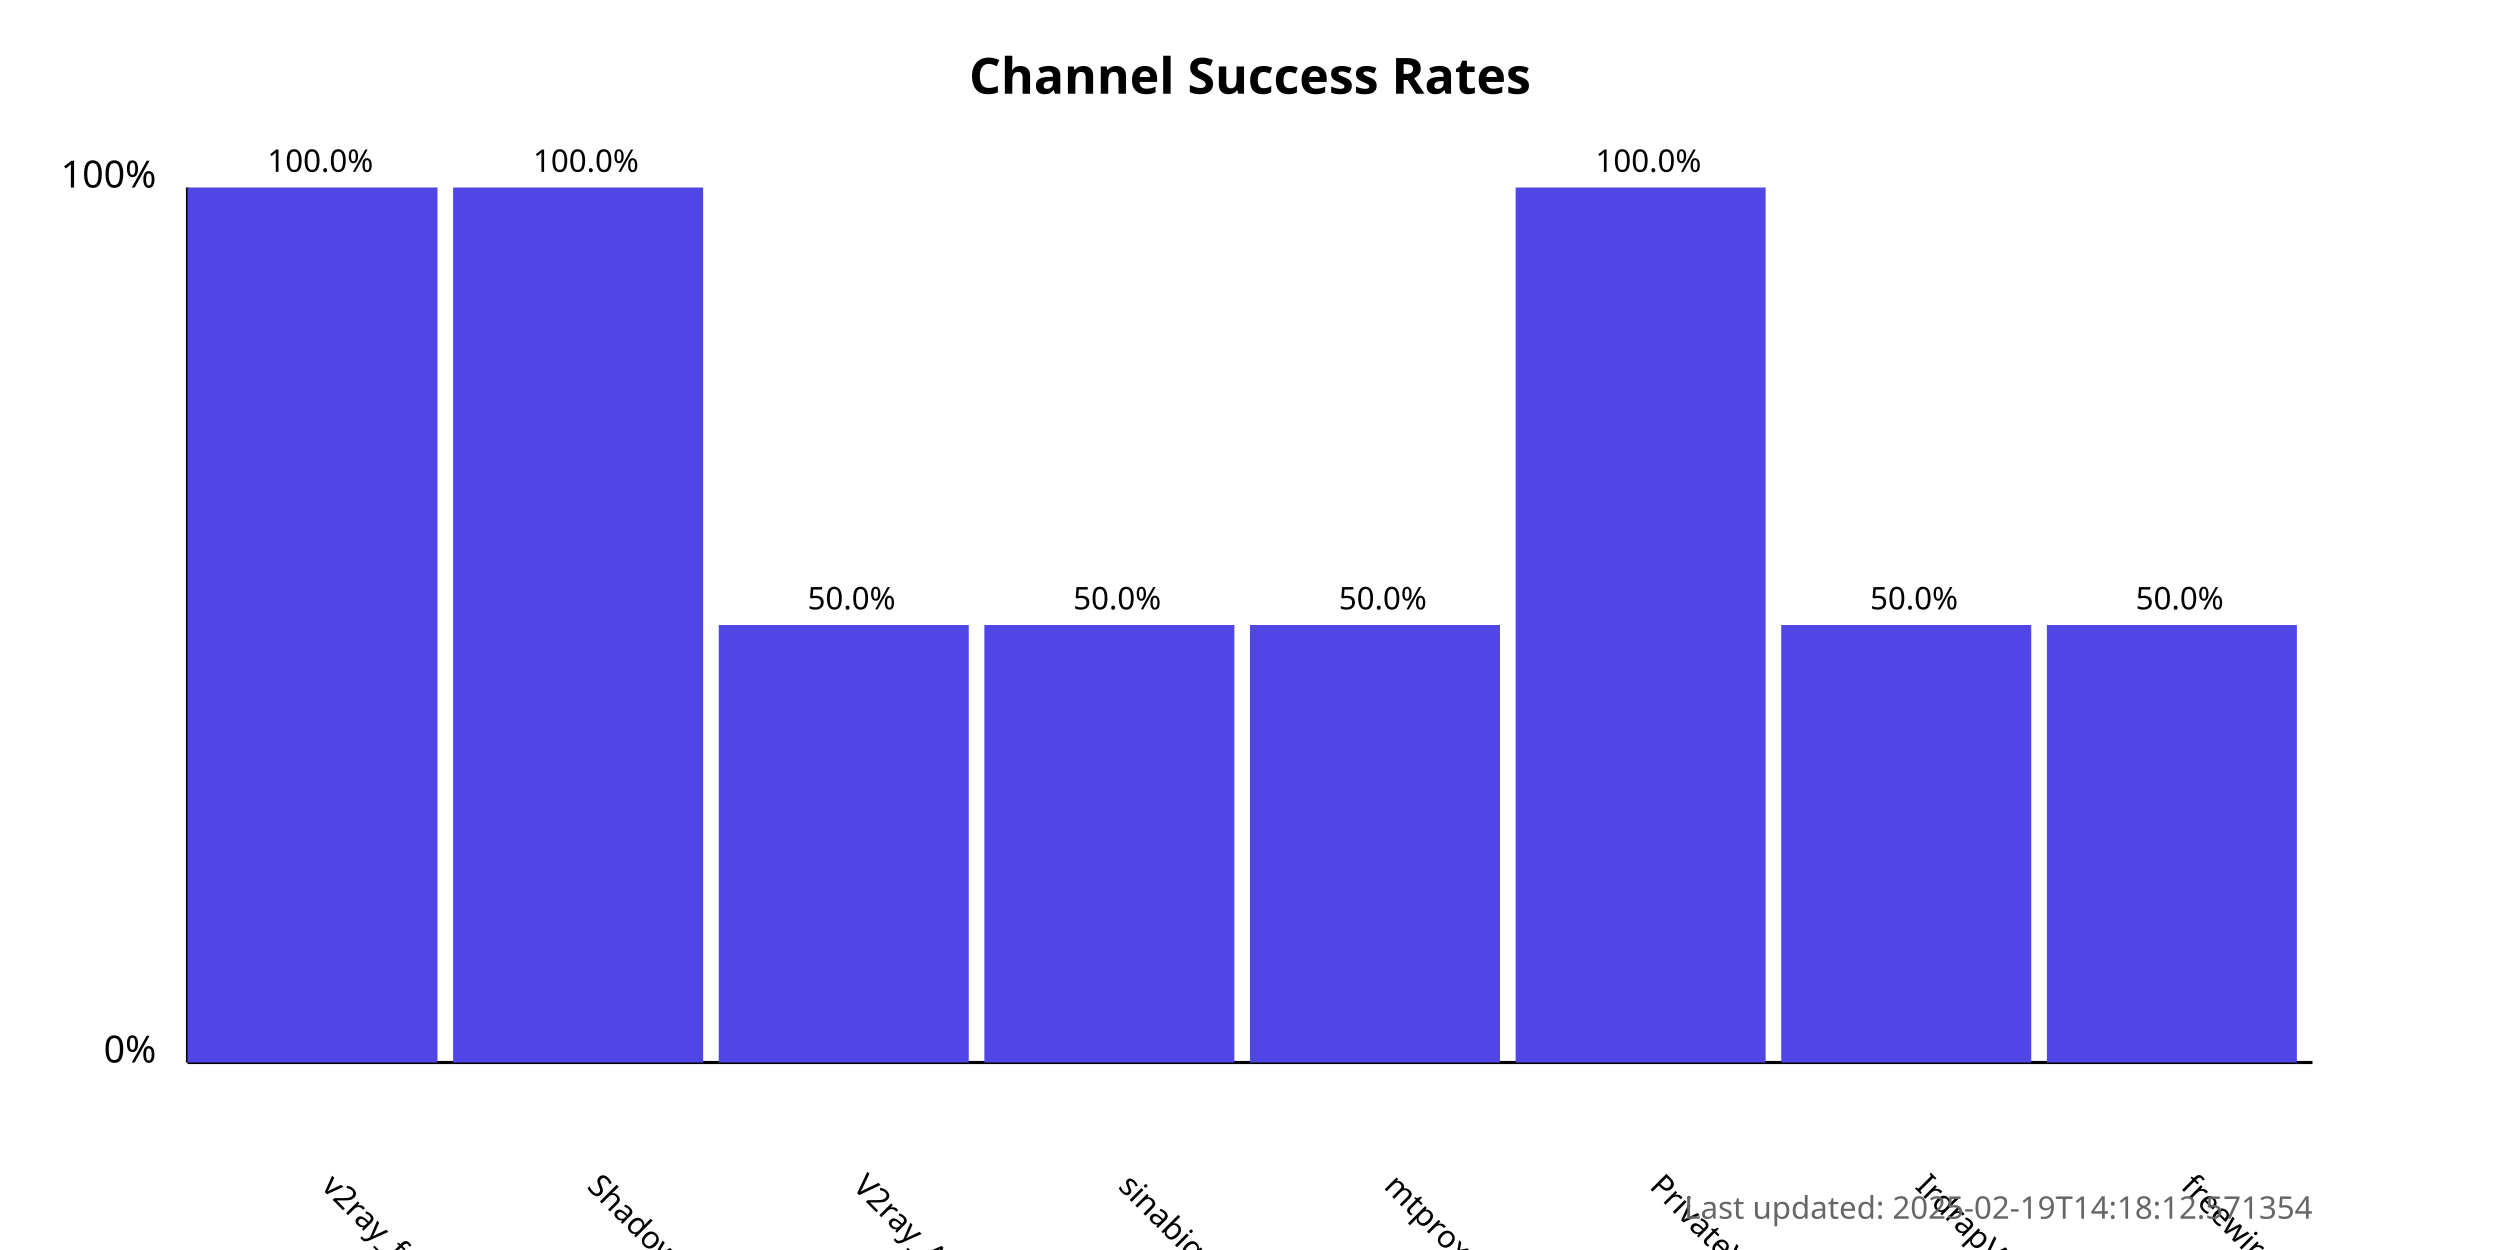
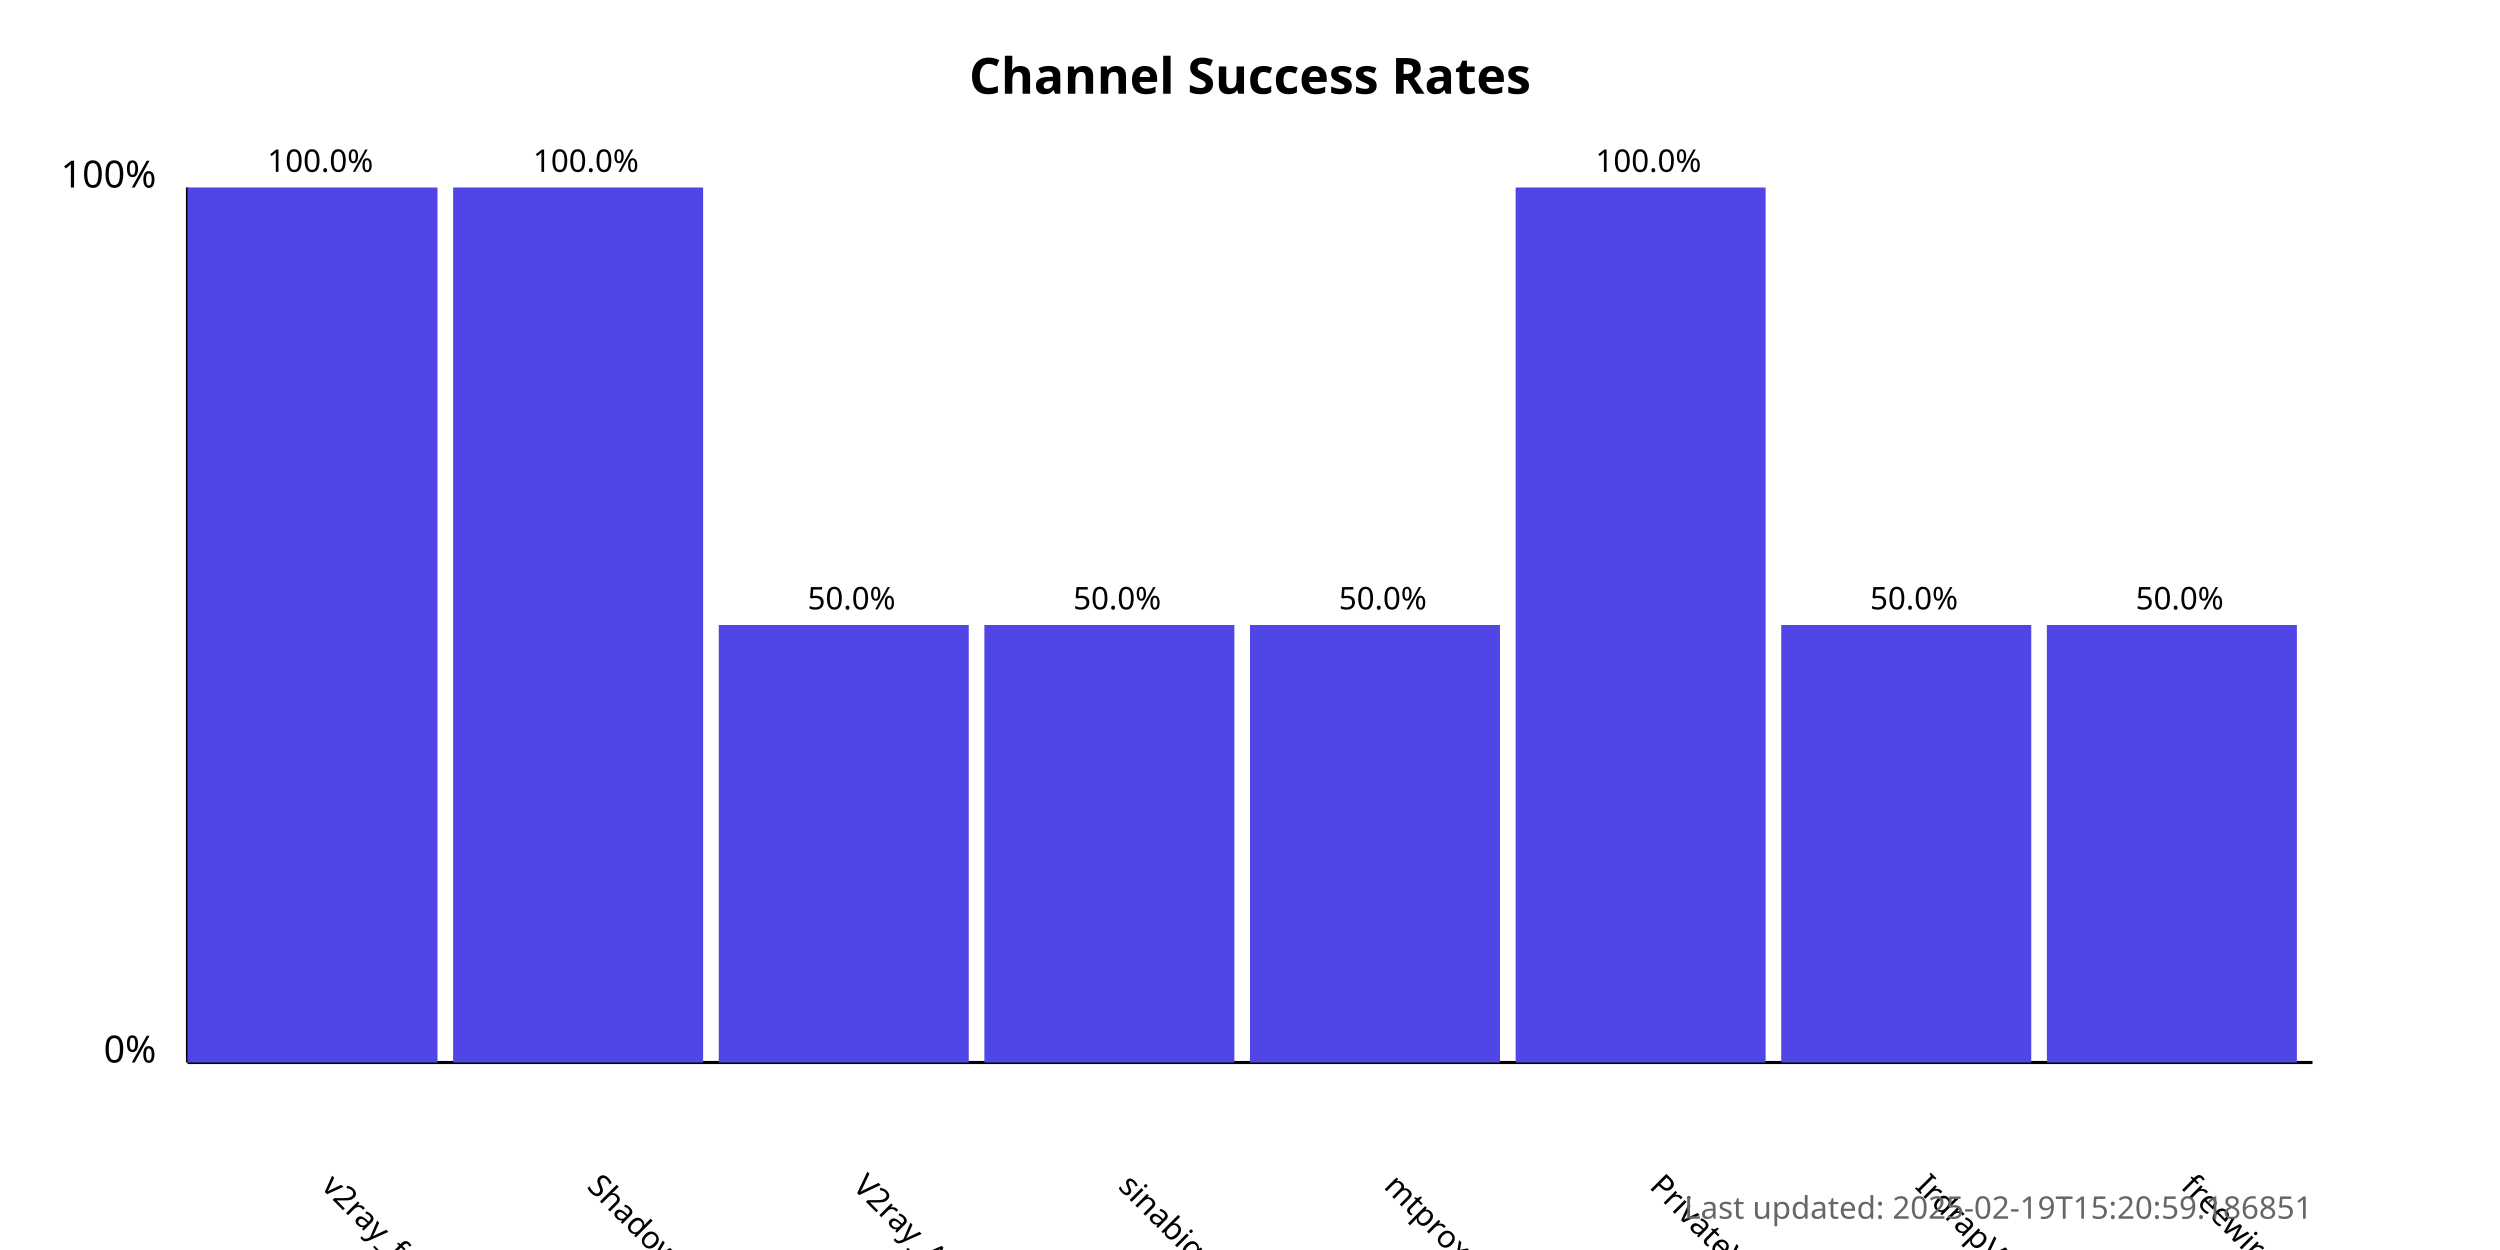
<svg xmlns="http://www.w3.org/2000/svg" width="800" height="400">
  <style>
            .chart-title { font: bold 16px sans-serif; }
            .axis-label { font: 12px sans-serif; }
            .tick-label { font: 10px sans-serif; }
            .bar { fill: #4f46e5; }
            .bar:hover { fill: #6366f1; }
            .timestamp { font: 10px sans-serif; fill: #666; }
        </style>
  <text x="400.0" y="30" text-anchor="middle" class="chart-title">
            Channel Success Rates
        </text>
  <line x1="60" y1="340" x2="60" y2="60" stroke="black" stroke-width="1" />
  <line x1="60" y1="340" x2="740" y2="340" stroke="black" stroke-width="1" />
  <text x="50" y="340" text-anchor="end" class="axis-label">0%</text>
  <text x="50" y="60" text-anchor="end" class="axis-label">100%</text>
  <g>
    <rect x="60" y="60.0" width="80.0" height="280.0" class="bar" />
    <text x="102.5" y="380" transform="rotate(45, 102.5, 380)" text-anchor="start" class="tick-label">
                v2ray_free_conf
            </text>
    <text x="102.5" y="55.0" text-anchor="middle" class="tick-label">
                100.0%
            </text>
  </g>
  <g>
    <rect x="145.0" y="60.0" width="80.0" height="280.0" class="bar" />
    <text x="187.5" y="380" transform="rotate(45, 187.5, 380)" text-anchor="start" class="tick-label">
                ShadowProxy66
            </text>
    <text x="187.5" y="55.0" text-anchor="middle" class="tick-label">
                100.0%
            </text>
  </g>
  <g>
    <rect x="230.0" y="200.0" width="80.0" height="140.0" class="bar" />
    <text x="272.5" y="380" transform="rotate(45, 272.5, 380)" text-anchor="start" class="tick-label">
                V2ray_Alpha
            </text>
    <text x="272.5" y="195.0" text-anchor="middle" class="tick-label">
                50.0%
            </text>
  </g>
  <g>
    <rect x="315.0" y="200.0" width="80.0" height="140.0" class="bar" />
    <text x="357.5" y="380" transform="rotate(45, 357.5, 380)" text-anchor="start" class="tick-label">
                sinabigo
            </text>
    <text x="357.5" y="195.0" text-anchor="middle" class="tick-label">
                50.0%
            </text>
  </g>
  <g>
    <rect x="400.0" y="200.0" width="80.0" height="140.0" class="bar" />
    <text x="442.5" y="380" transform="rotate(45, 442.5, 380)" text-anchor="start" class="tick-label">
                mtproxy_lists
            </text>
    <text x="442.5" y="195.0" text-anchor="middle" class="tick-label">
                50.0%
            </text>
  </g>
  <g>
    <rect x="485.0" y="60.0" width="80.0" height="280.0" class="bar" />
    <text x="527.5" y="380" transform="rotate(45, 527.5, 380)" text-anchor="start" class="tick-label">
                PrivateVPNs
            </text>
    <text x="527.5" y="55.0" text-anchor="middle" class="tick-label">
                100.0%
            </text>
  </g>
  <g>
    <rect x="570.0" y="200.0" width="80.0" height="140.0" class="bar" />
    <text x="612.5" y="380" transform="rotate(45, 612.5, 380)" text-anchor="start" class="tick-label">
                IrdrapVPNnews
            </text>
    <text x="612.5" y="195.0" text-anchor="middle" class="tick-label">
                50.0%
            </text>
  </g>
  <g>
    <rect x="655.0" y="200.0" width="80.0" height="140.0" class="bar" />
    <text x="697.5" y="380" transform="rotate(45, 697.5, 380)" text-anchor="start" class="tick-label">
                freewireguard
            </text>
    <text x="697.5" y="195.0" text-anchor="middle" class="tick-label">
                50.0%
            </text>
  </g>
  <text x="740" y="390" text-anchor="end" class="timestamp">
-             Last updated: 2025-02-19T14:18:12.571354
+             Last updated: 2025-02-19T15:20:59.186851
        </text>
</svg>
